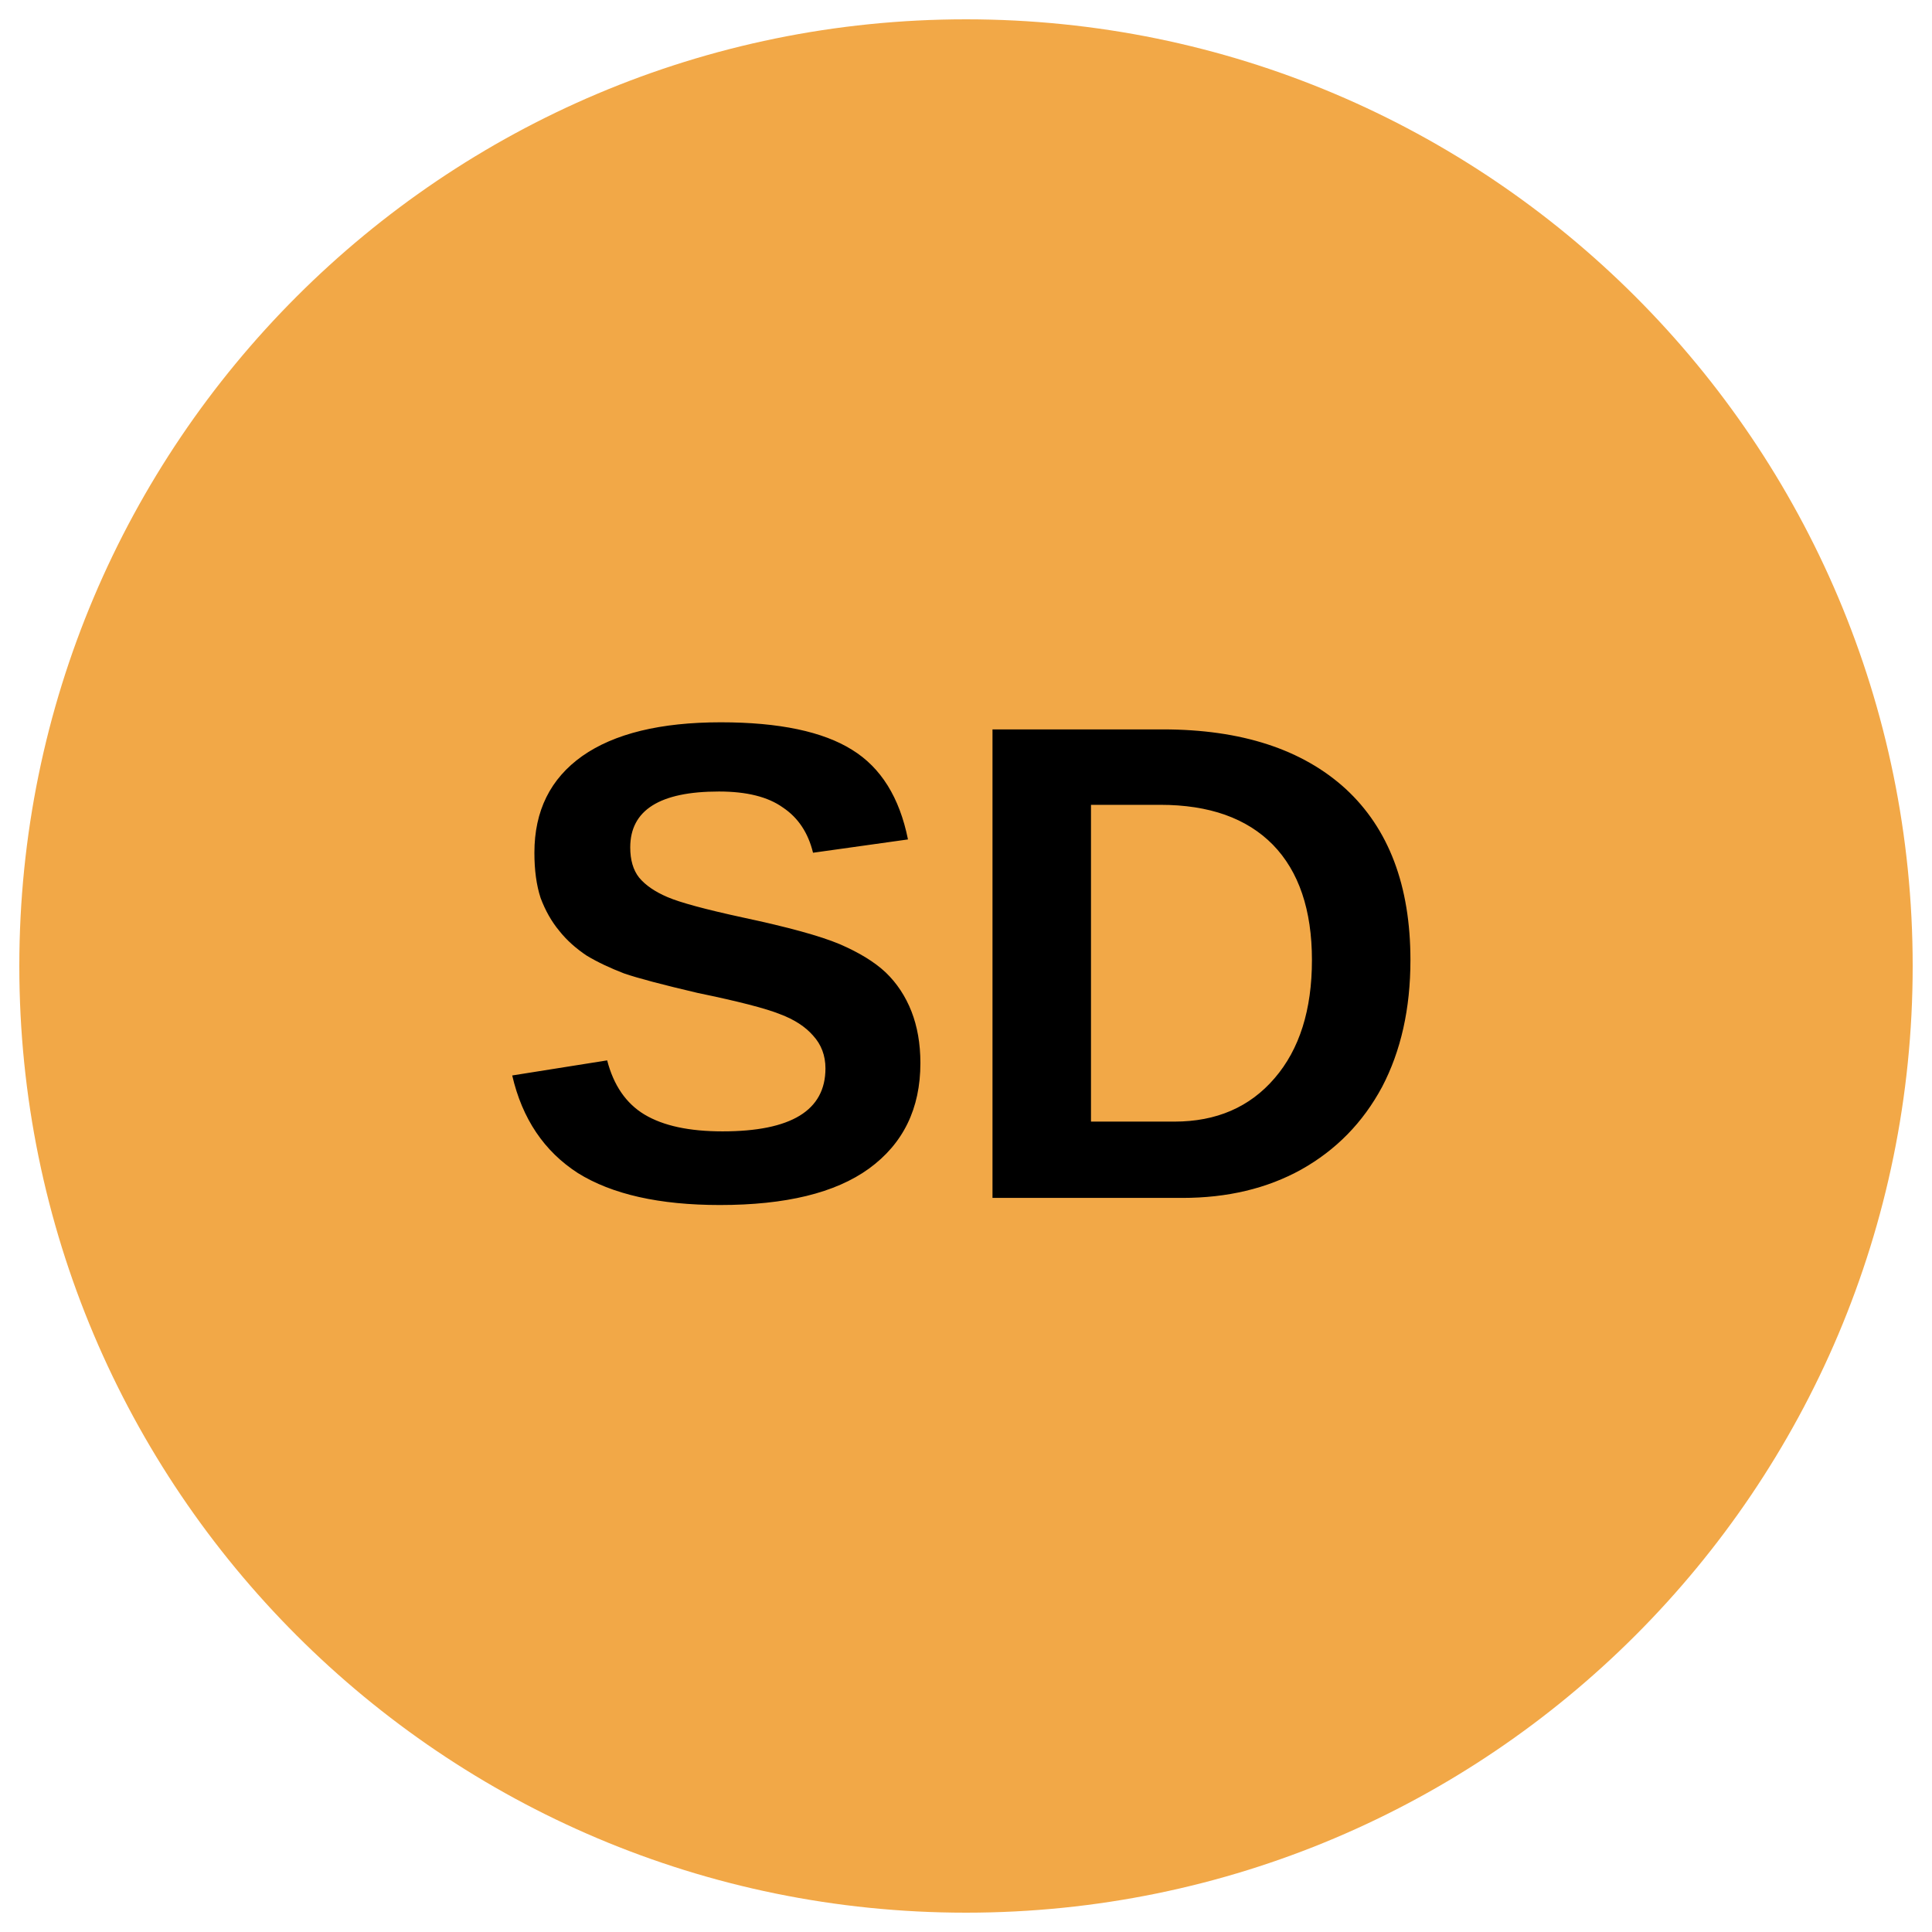
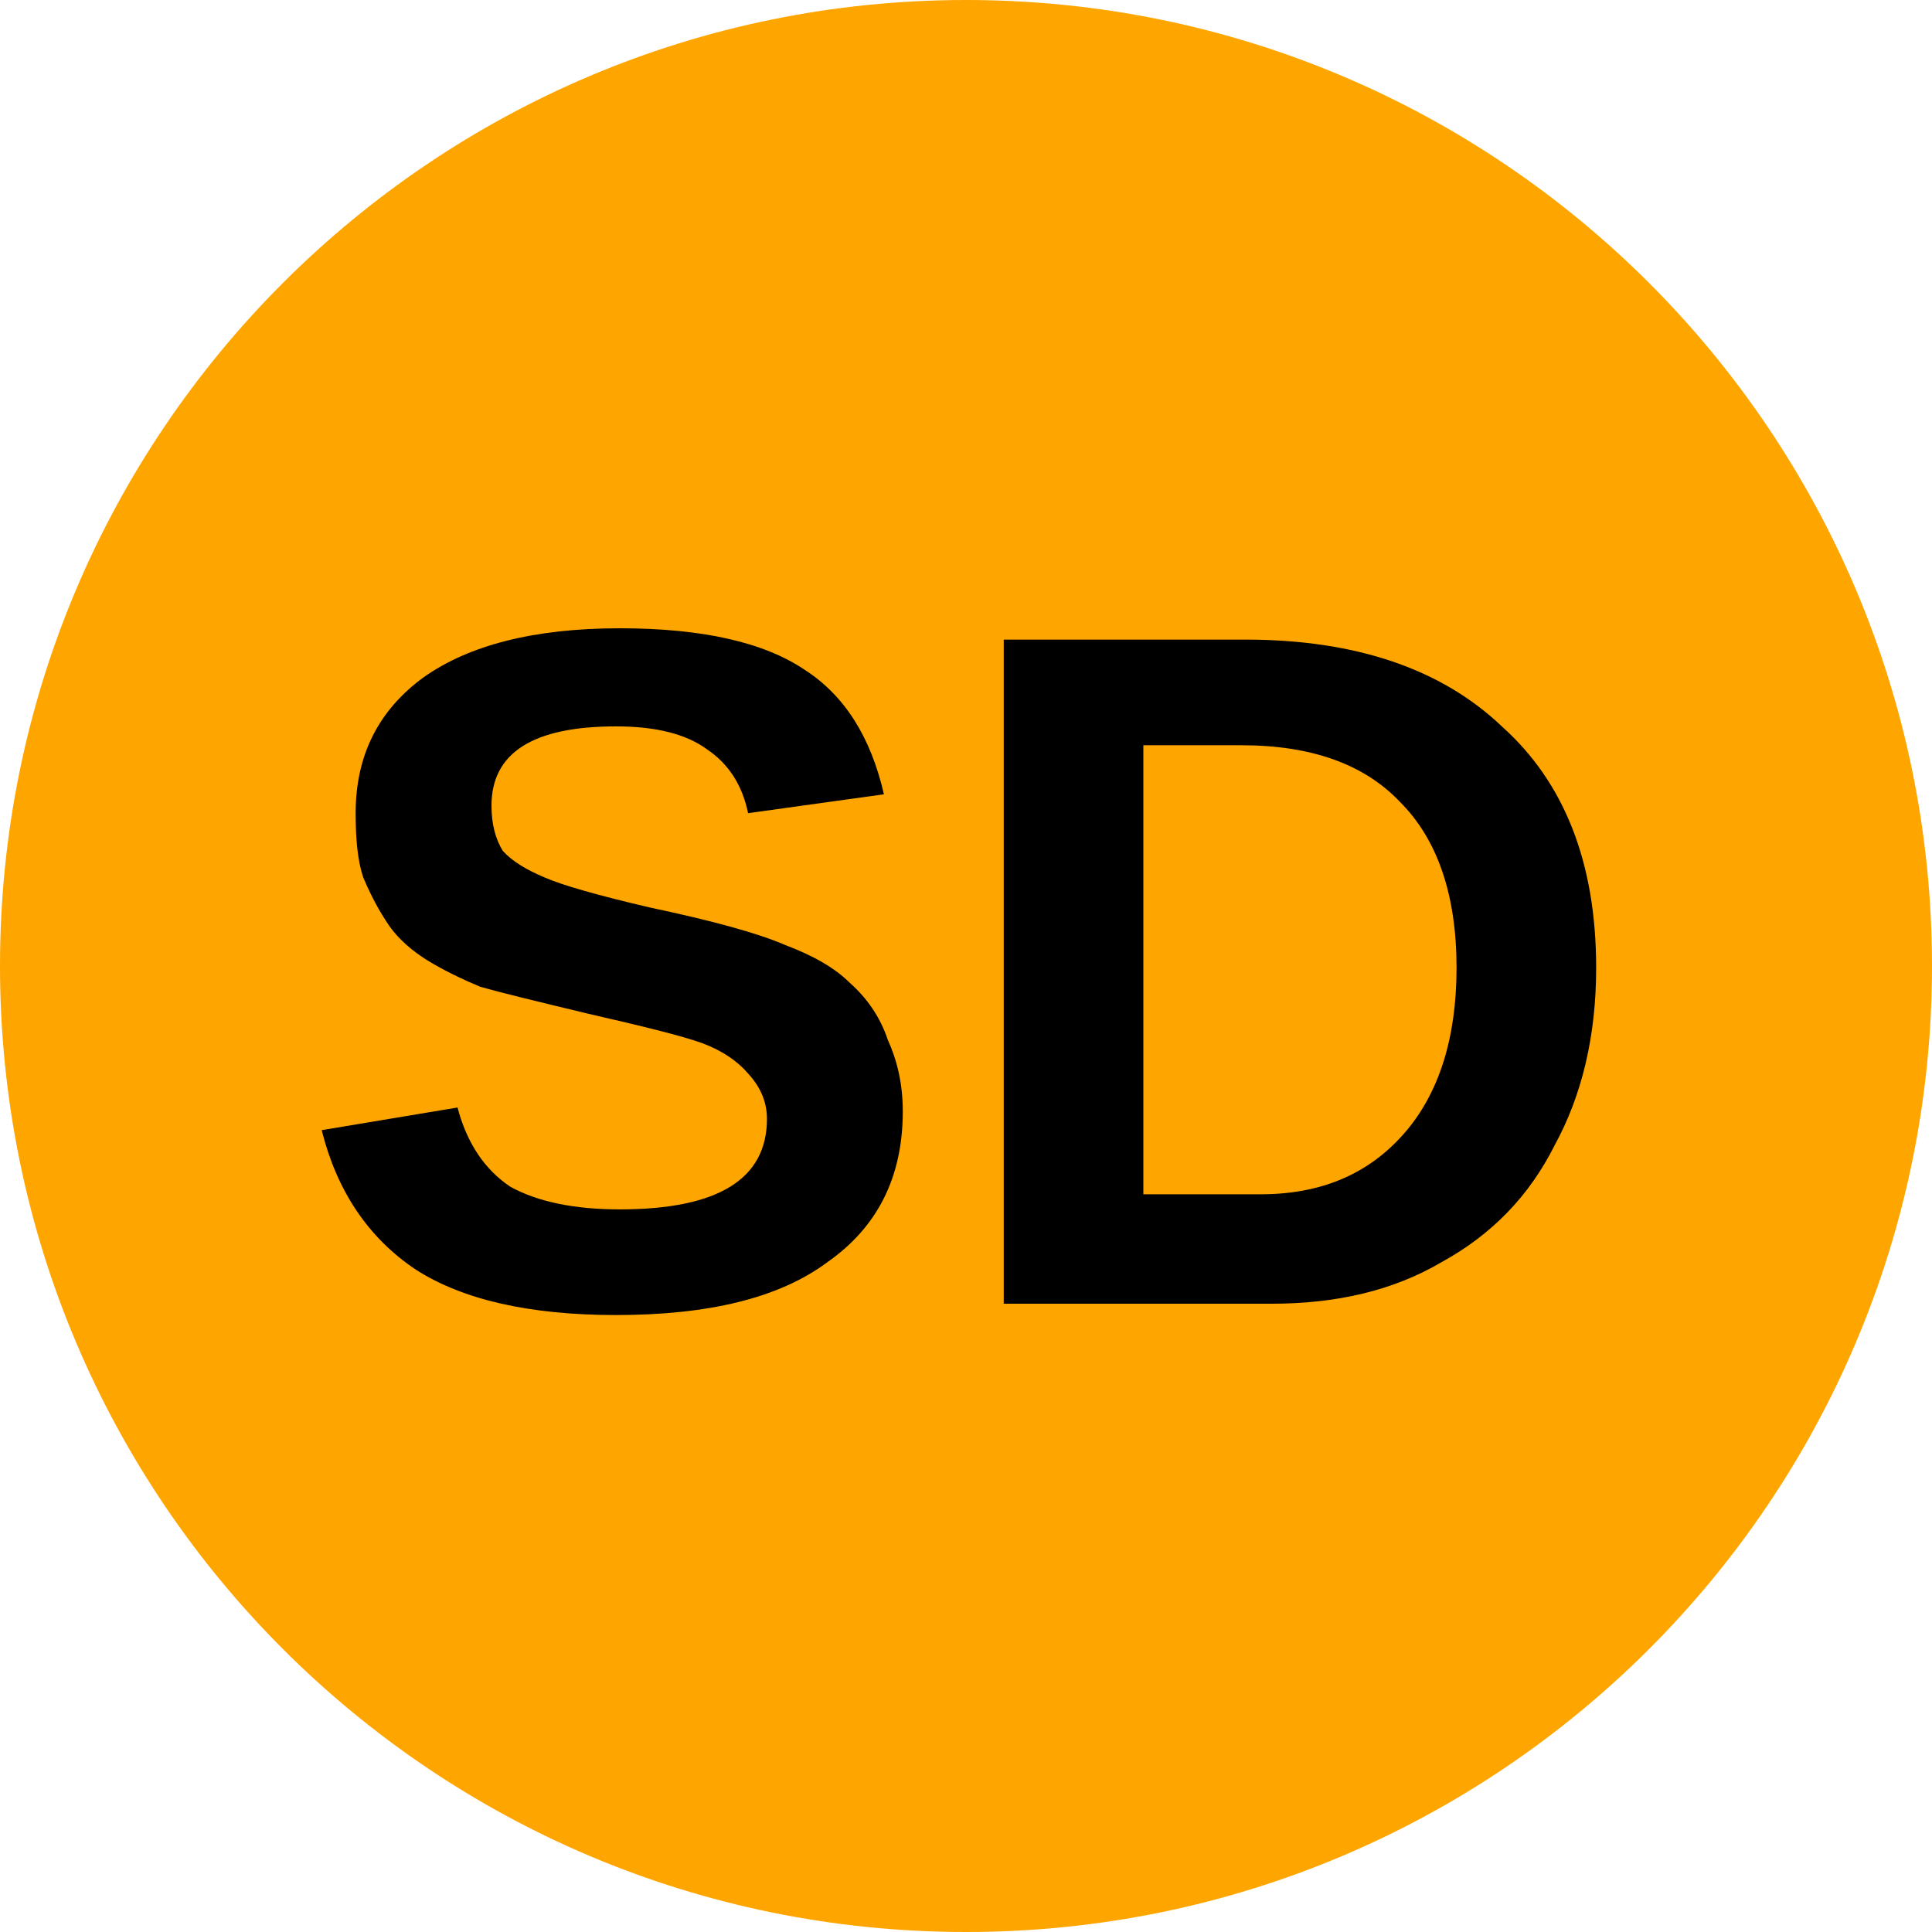
- <svg xmlns="http://www.w3.org/2000/svg" viewBox="0 0 34.02 34.02">
-   <circle cx="50%" cy="50%" r="49%" fill="#f2a847" />
-   <text x="50%" y="62%" font-weight="700" font-size="12" font-family="Arial" text-anchor="middle">SD</text>
+ <svg xmlns="http://www.w3.org/2000/svg" viewBox="0 0 8 8">
+   <circle cx="4" cy="4" r="4" fill="orange" />
+   <text x="4" y="5.4" text-anchor="middle" font-weight="700" font-size="4" font-family="Arial">SD</text>
</svg>
